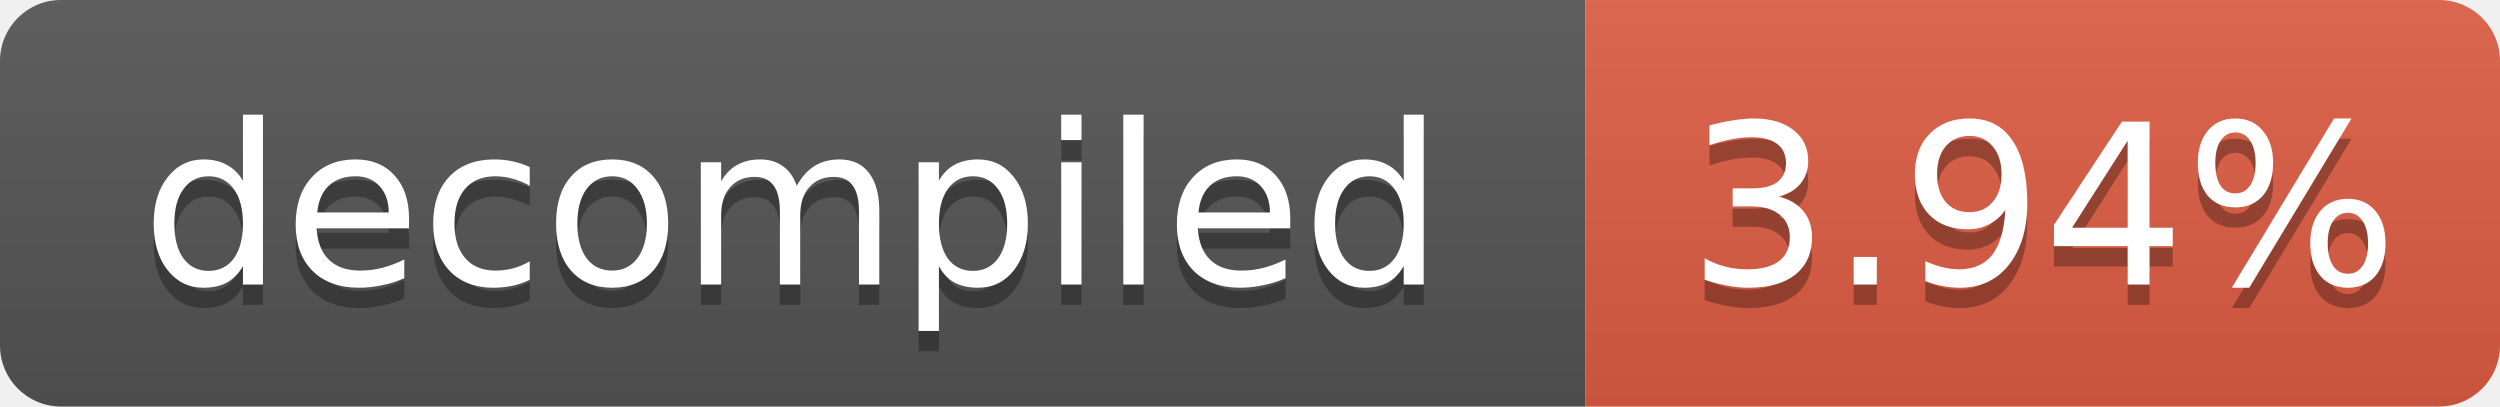
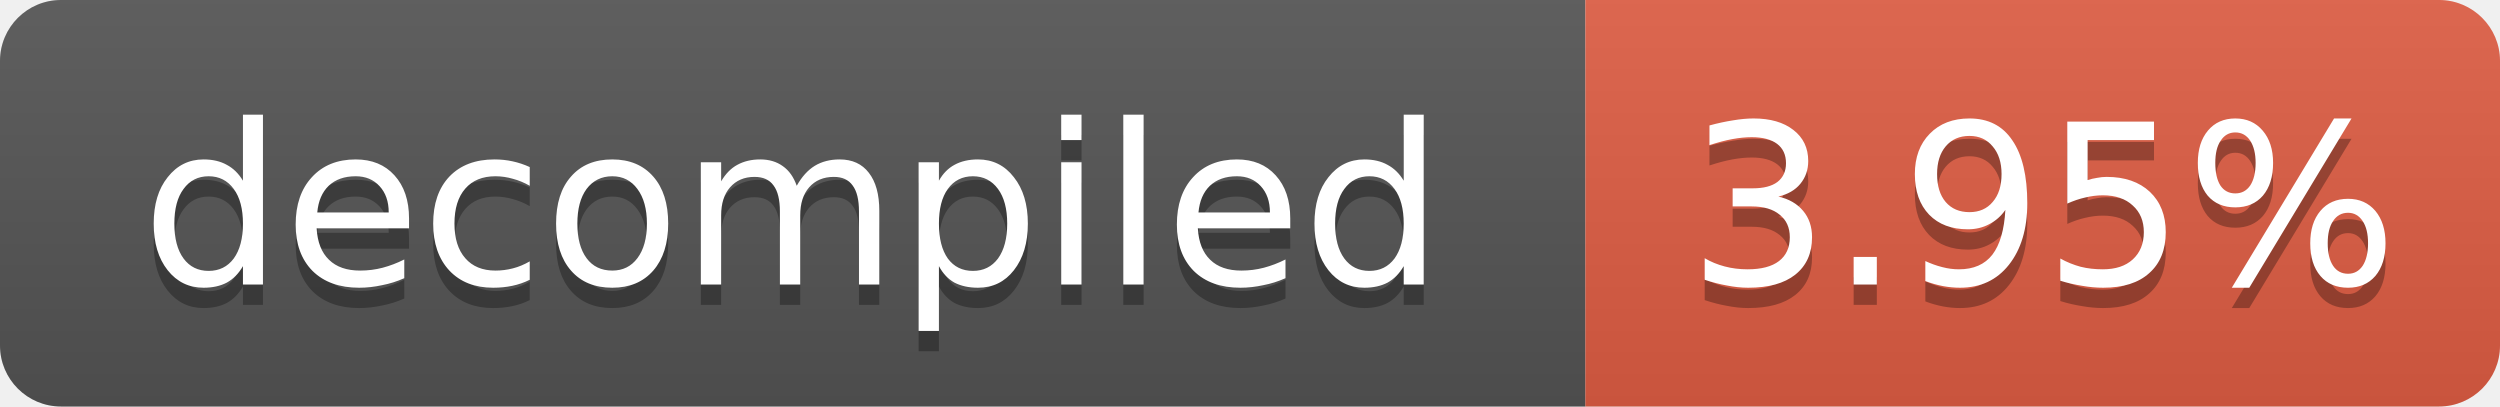
- <svg xmlns="http://www.w3.org/2000/svg" width="123" height="20" role="img" aria-label="decompiled: 3.94%">
+ <svg xmlns="http://www.w3.org/2000/svg" width="123" height="20" role="img" aria-label="decompiled: 3.95%">
  <linearGradient id="s" x2="0" y2="100%">
    <stop offset="0" stop-color="#bbb" stop-opacity=".1" />
    <stop offset="1" stop-opacity=".1" />
  </linearGradient>
  <clipPath id="r">
    <rect width="123" height="20" rx="3" fill="#fff" />
  </clipPath>
  <g clip-path="url(#r)">
    <rect width="78" height="20" fill="#555" />
    <rect x="78" width="45" height="20" fill="#e05d44" />
    <rect width="123" height="20" fill="url(#s)" />
  </g>
  <g fill="#fff" text-anchor="middle" font-family="Verdana,Geneva,DejaVu Sans,sans-serif" font-size="11">
    <text x="39.0" y="15" fill="#010101" fill-opacity=".3">decompiled</text>
    <text x="39.0" y="14">decompiled</text>
-     <text x="100.5" y="15" fill="#010101" fill-opacity=".3">3.94%</text>
-     <text x="100.5" y="14">3.94%</text>
+     <text x="100.5" y="15" fill="#010101" fill-opacity=".3">3.95%</text>
+     <text x="100.5" y="14">3.95%</text>
  </g>
</svg>
